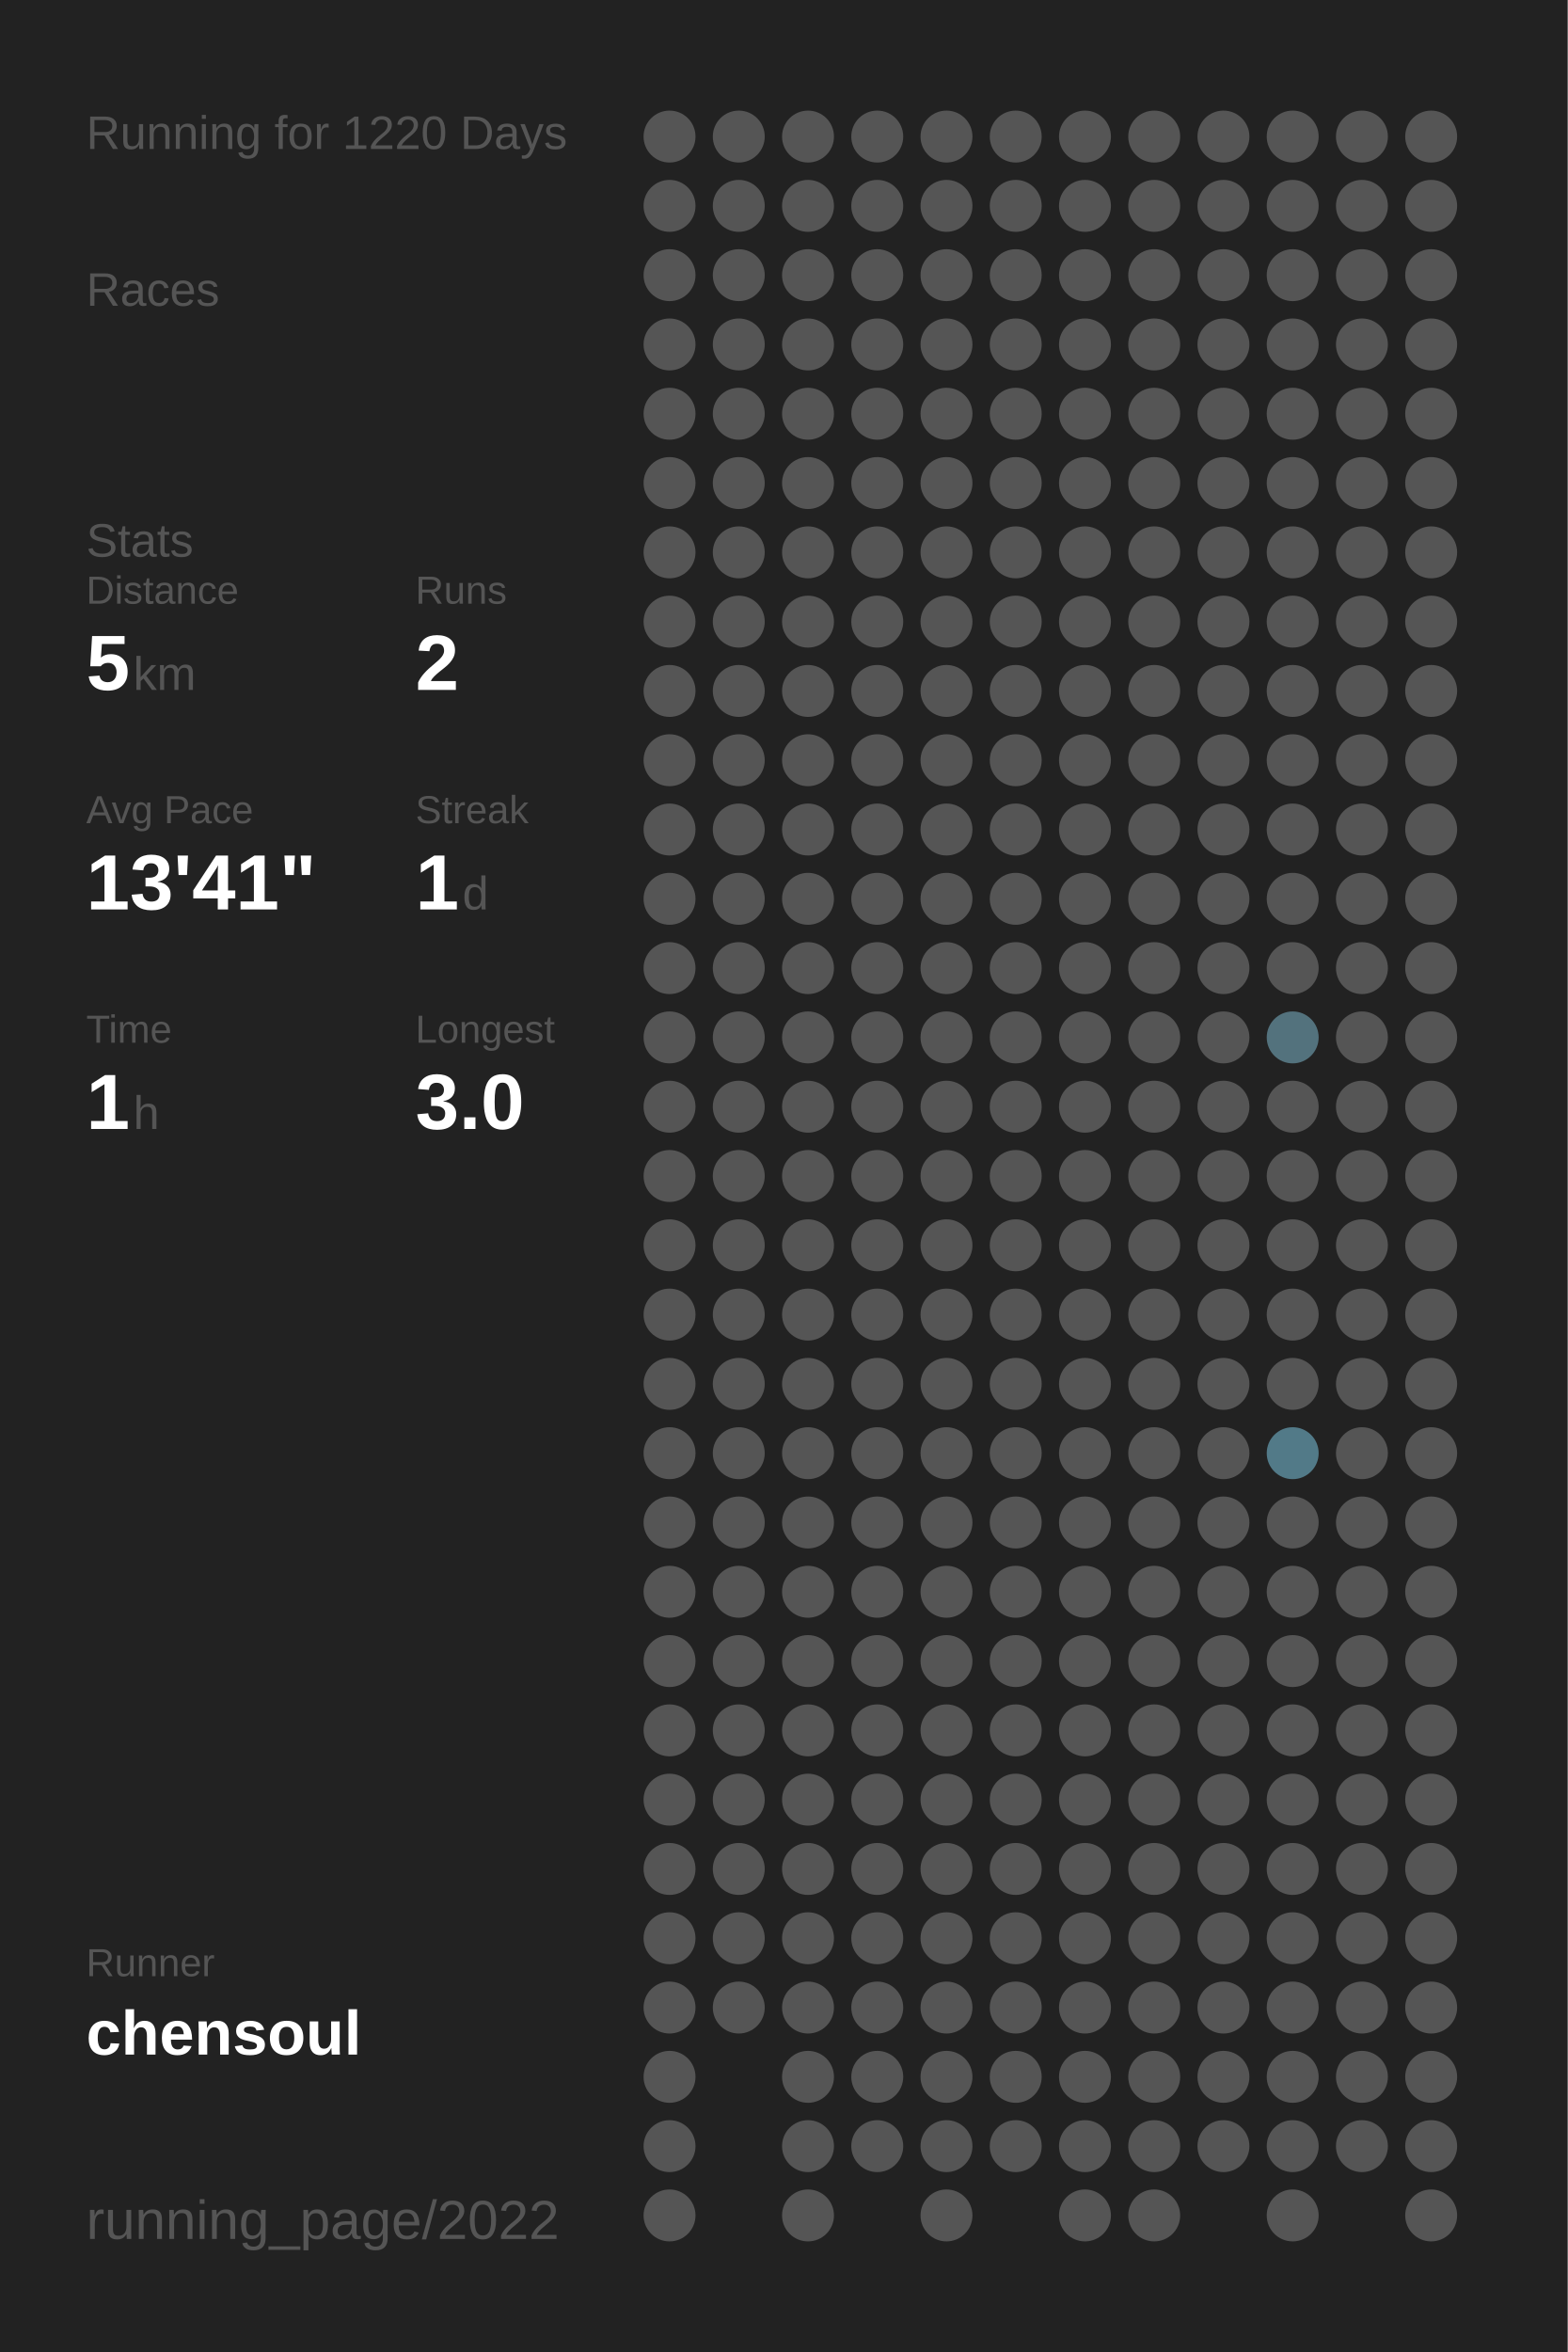
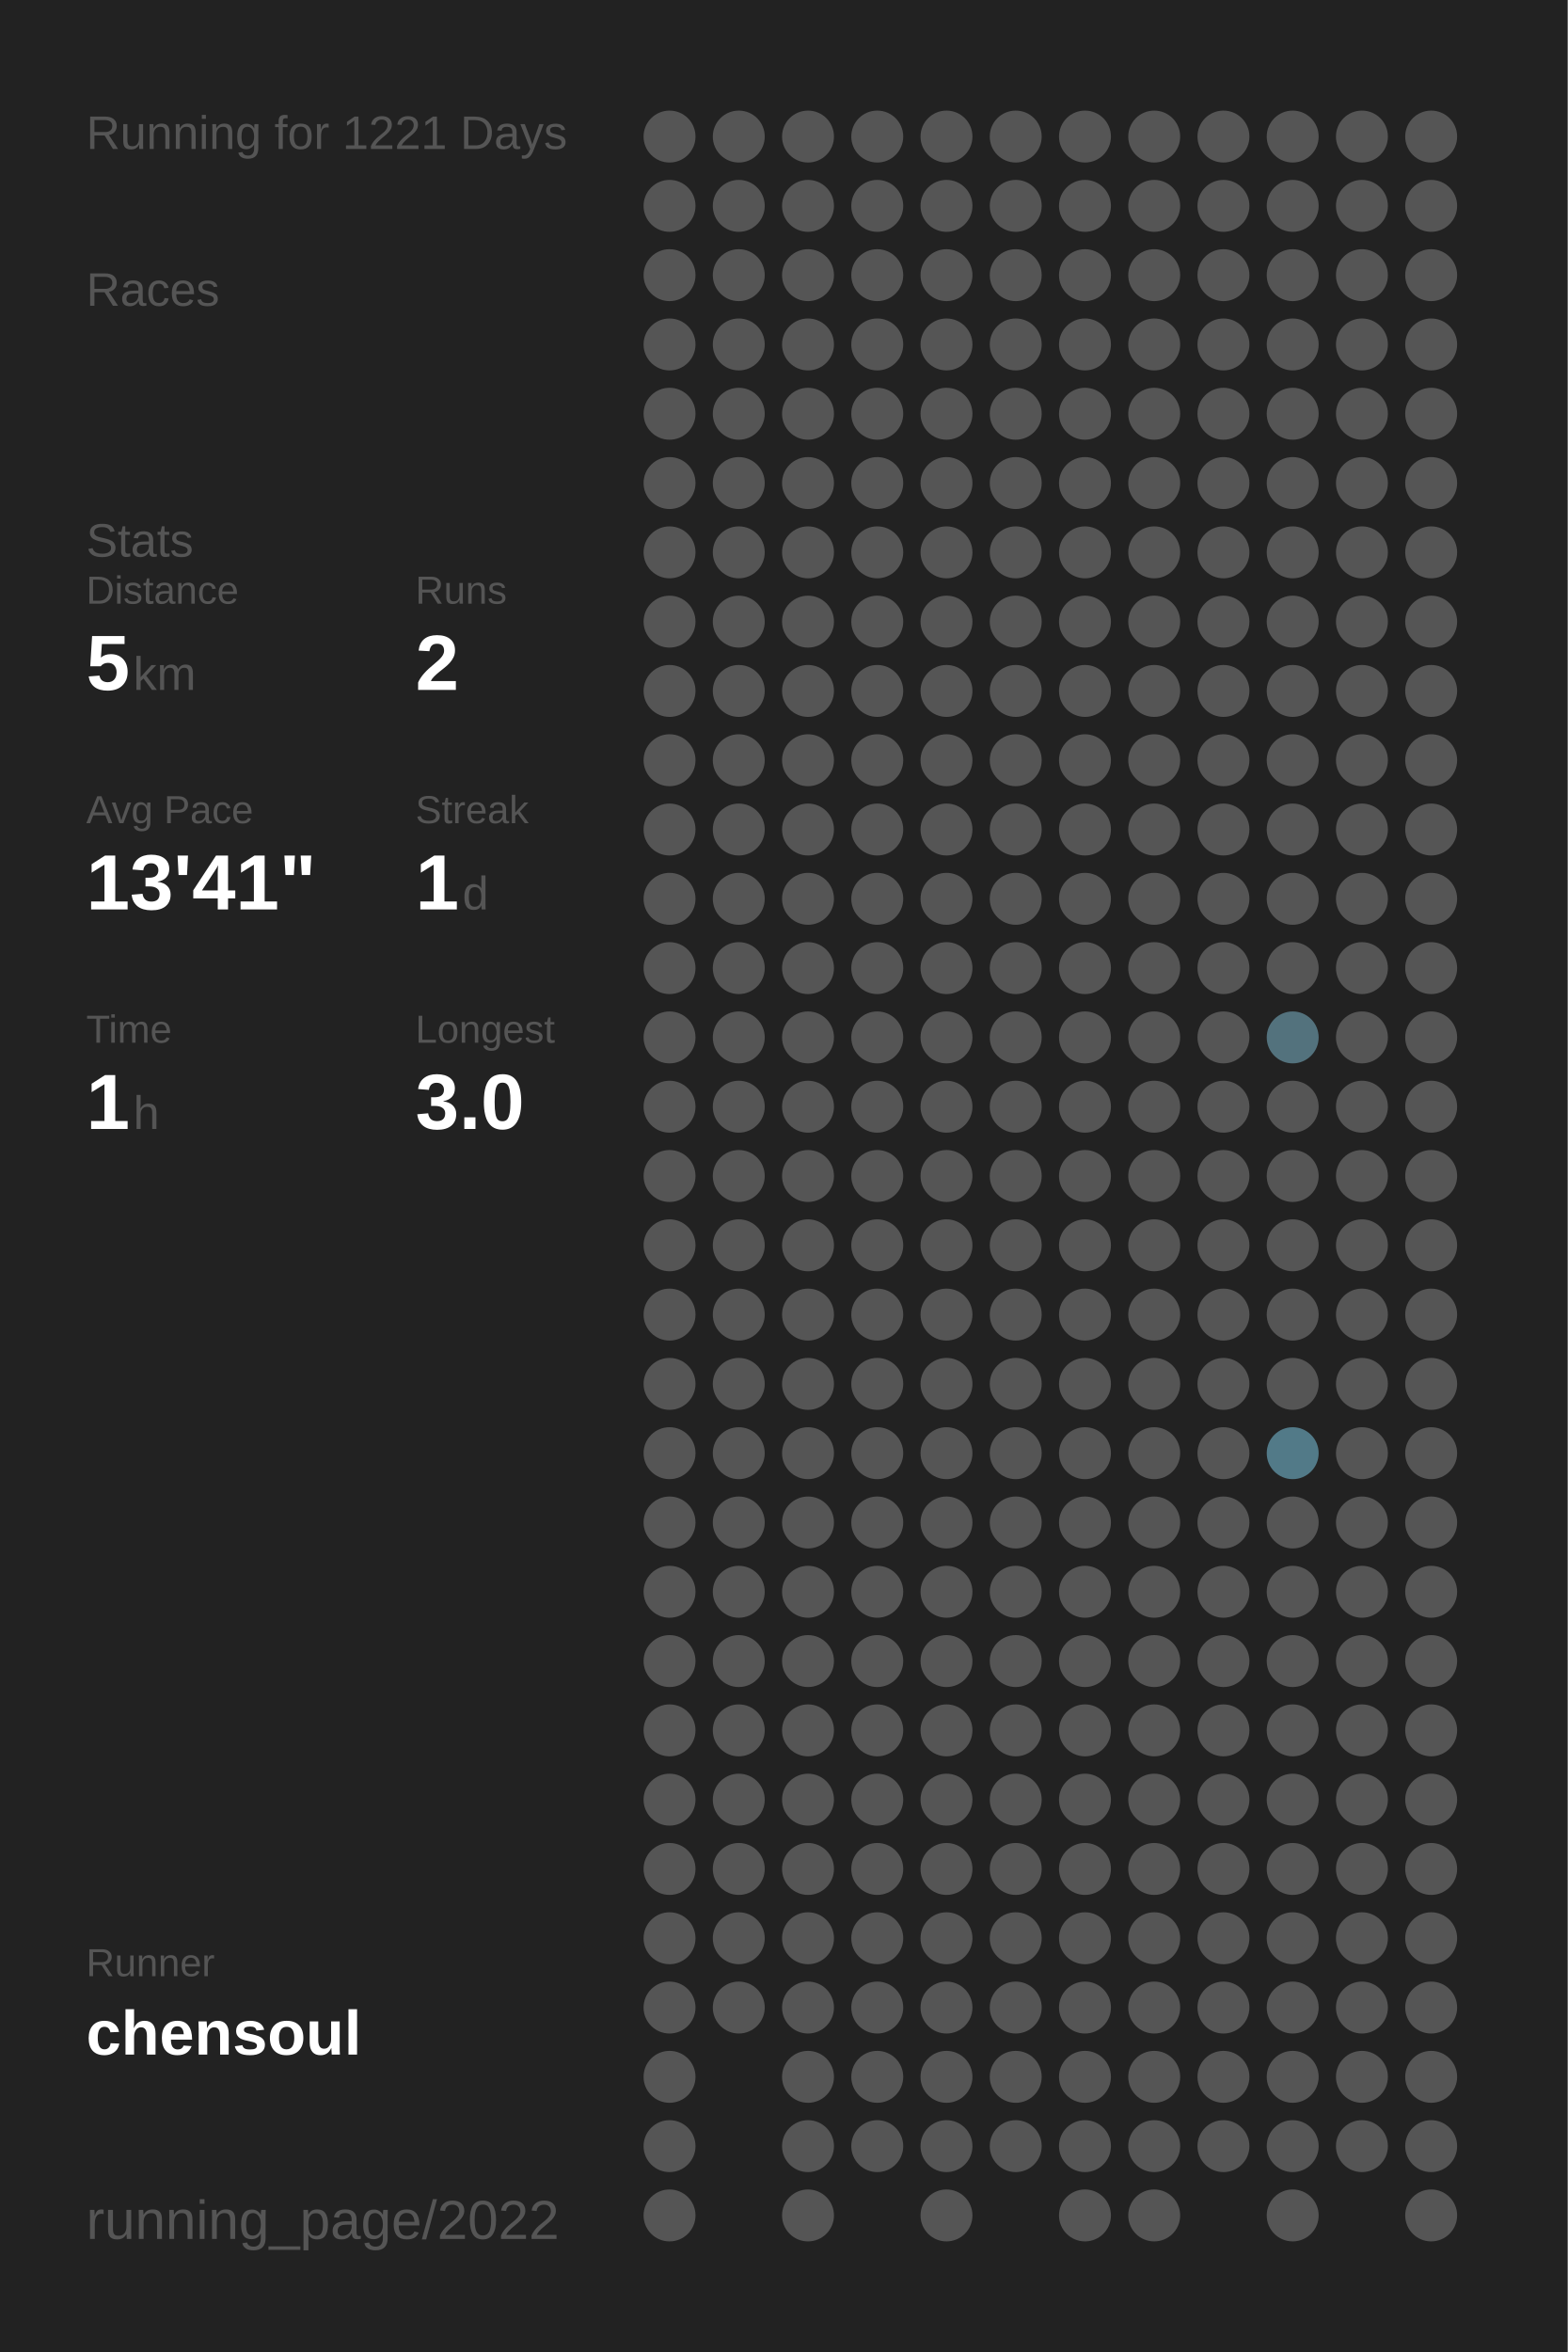
<svg xmlns="http://www.w3.org/2000/svg" baseProfile="full" height="300mm" version="1.1" viewBox="0,0,200,300" width="200mm">
  <defs />
  <rect fill="#222222" height="300" width="200" x="0" y="0" />
-   <text fill="#555555" style="font-size:6px; font-family:Arial;" x="11" y="19">Running for 1220 Days</text>
+   <text fill="#555555" style="font-size:6px; font-family:Arial;" x="11" y="19">Running for 1221 Days</text>
  <text fill="#555555" style="font-size:6px; font-family:Arial;" x="11" y="39">Races</text>
  <text fill="#555555" style="font-size:6px; font-family:Arial;" x="11" y="71">Stats</text>
  <text fill="#555555" style="font-size:5px; font-family:Arial;" x="11" y="77">Distance</text>
  <text fill="#FFFFFF" style="font-size:10px; font-family:Arial; font-weight:bold;" x="11" y="88">5</text>
  <text fill="#555555" style="font-size:6px; font-family:Arial;" x="17" y="88">km</text>
  <text fill="#555555" style="font-size:5px; font-family:Arial;" x="53" y="77">Runs</text>
  <text fill="#FFFFFF" style="font-size:10px; font-family:Arial; font-weight:bold;" x="53" y="88">2</text>
  <text fill="#555555" style="font-size:5px; font-family:Arial;" x="11" y="105">Avg Pace</text>
  <text fill="#FFFFFF" style="font-size:10px; font-family:Arial; font-weight:bold;" x="11" y="116">13'41"</text>
  <text fill="#555555" style="font-size:5px; font-family:Arial;" x="53" y="105">Streak</text>
  <text fill="#FFFFFF" style="font-size:10px; font-family:Arial; font-weight:bold;" x="53" y="116">1</text>
  <text fill="#555555" style="font-size:6px; font-family:Arial;" x="59" y="116">d</text>
  <text fill="#555555" style="font-size:5px; font-family:Arial;" x="11" y="133">Time</text>
  <text fill="#FFFFFF" style="font-size:10px; font-family:Arial; font-weight:bold;" x="11" y="144">1</text>
  <text fill="#555555" style="font-size:6px; font-family:Arial;" x="17" y="144">h</text>
  <text fill="#555555" style="font-size:5px; font-family:Arial;" x="53" y="133">Longest</text>
  <text fill="#FFFFFF" style="font-size:10px; font-family:Arial; font-weight:bold;" x="53" y="144">3.0</text>
  <text fill="#555555" style="font-size:5px; font-family:Arial;" x="11" y="252.065">Runner</text>
  <text fill="#FFFFFF" style="font-size:8px; font-family:Arial; font-weight:bold;" x="11" y="262.065">chensoul</text>
  <text fill="#555555" style="font-size:7px; font-family:Arial;" x="11" y="285.581">running_page/2022</text>
  <circle cx="85.417" cy="17.419" fill="#555555" r="3.312" />
  <circle cx="85.417" cy="26.258" fill="#555555" r="3.312" />
  <circle cx="85.417" cy="35.097" fill="#555555" r="3.312" />
  <circle cx="85.417" cy="43.935" fill="#555555" r="3.312" />
  <circle cx="85.417" cy="52.774" fill="#555555" r="3.312" />
  <circle cx="85.417" cy="61.613" fill="#555555" r="3.312" />
  <circle cx="85.417" cy="70.452" fill="#555555" r="3.312" />
  <circle cx="85.417" cy="79.29" fill="#555555" r="3.312" />
  <circle cx="85.417" cy="88.129" fill="#555555" r="3.312" />
  <circle cx="85.417" cy="96.968" fill="#555555" r="3.312" />
  <circle cx="85.417" cy="105.806" fill="#555555" r="3.312" />
  <circle cx="85.417" cy="114.645" fill="#555555" r="3.312" />
  <circle cx="85.417" cy="123.484" fill="#555555" r="3.312" />
  <circle cx="85.417" cy="132.323" fill="#555555" r="3.312" />
  <circle cx="85.417" cy="141.161" fill="#555555" r="3.312" />
  <circle cx="85.417" cy="150" fill="#555555" r="3.312" />
  <circle cx="85.417" cy="158.839" fill="#555555" r="3.312" />
  <circle cx="85.417" cy="167.677" fill="#555555" r="3.312" />
  <circle cx="85.417" cy="176.516" fill="#555555" r="3.312" />
  <circle cx="85.417" cy="185.355" fill="#555555" r="3.312" />
  <circle cx="85.417" cy="194.194" fill="#555555" r="3.312" />
  <circle cx="85.417" cy="203.032" fill="#555555" r="3.312" />
  <circle cx="85.417" cy="211.871" fill="#555555" r="3.312" />
  <circle cx="85.417" cy="220.71" fill="#555555" r="3.312" />
  <circle cx="85.417" cy="229.548" fill="#555555" r="3.312" />
  <circle cx="85.417" cy="238.387" fill="#555555" r="3.312" />
  <circle cx="85.417" cy="247.226" fill="#555555" r="3.312" />
  <circle cx="85.417" cy="256.065" fill="#555555" r="3.312" />
  <circle cx="85.417" cy="264.903" fill="#555555" r="3.312" />
  <circle cx="85.417" cy="273.742" fill="#555555" r="3.312" />
  <circle cx="85.417" cy="282.581" fill="#555555" r="3.312" />
  <circle cx="94.25" cy="17.419" fill="#555555" r="3.312" />
  <circle cx="94.25" cy="26.258" fill="#555555" r="3.312" />
  <circle cx="94.25" cy="35.097" fill="#555555" r="3.312" />
  <circle cx="94.25" cy="43.935" fill="#555555" r="3.312" />
  <circle cx="94.25" cy="52.774" fill="#555555" r="3.312" />
  <circle cx="94.25" cy="61.613" fill="#555555" r="3.312" />
  <circle cx="94.25" cy="70.452" fill="#555555" r="3.312" />
  <circle cx="94.25" cy="79.29" fill="#555555" r="3.312" />
  <circle cx="94.25" cy="88.129" fill="#555555" r="3.312" />
  <circle cx="94.25" cy="96.968" fill="#555555" r="3.312" />
  <circle cx="94.25" cy="105.806" fill="#555555" r="3.312" />
  <circle cx="94.25" cy="114.645" fill="#555555" r="3.312" />
  <circle cx="94.25" cy="123.484" fill="#555555" r="3.312" />
  <circle cx="94.25" cy="132.323" fill="#555555" r="3.312" />
  <circle cx="94.25" cy="141.161" fill="#555555" r="3.312" />
  <circle cx="94.25" cy="150" fill="#555555" r="3.312" />
  <circle cx="94.25" cy="158.839" fill="#555555" r="3.312" />
  <circle cx="94.25" cy="167.677" fill="#555555" r="3.312" />
  <circle cx="94.25" cy="176.516" fill="#555555" r="3.312" />
  <circle cx="94.25" cy="185.355" fill="#555555" r="3.312" />
  <circle cx="94.25" cy="194.194" fill="#555555" r="3.312" />
  <circle cx="94.25" cy="203.032" fill="#555555" r="3.312" />
  <circle cx="94.25" cy="211.871" fill="#555555" r="3.312" />
  <circle cx="94.25" cy="220.71" fill="#555555" r="3.312" />
  <circle cx="94.25" cy="229.548" fill="#555555" r="3.312" />
  <circle cx="94.25" cy="238.387" fill="#555555" r="3.312" />
  <circle cx="94.25" cy="247.226" fill="#555555" r="3.312" />
  <circle cx="94.25" cy="256.065" fill="#555555" r="3.312" />
  <circle cx="103.083" cy="17.419" fill="#555555" r="3.312" />
  <circle cx="103.083" cy="26.258" fill="#555555" r="3.312" />
  <circle cx="103.083" cy="35.097" fill="#555555" r="3.312" />
  <circle cx="103.083" cy="43.935" fill="#555555" r="3.312" />
  <circle cx="103.083" cy="52.774" fill="#555555" r="3.312" />
  <circle cx="103.083" cy="61.613" fill="#555555" r="3.312" />
  <circle cx="103.083" cy="70.452" fill="#555555" r="3.312" />
  <circle cx="103.083" cy="79.29" fill="#555555" r="3.312" />
  <circle cx="103.083" cy="88.129" fill="#555555" r="3.312" />
  <circle cx="103.083" cy="96.968" fill="#555555" r="3.312" />
  <circle cx="103.083" cy="105.806" fill="#555555" r="3.312" />
  <circle cx="103.083" cy="114.645" fill="#555555" r="3.312" />
  <circle cx="103.083" cy="123.484" fill="#555555" r="3.312" />
  <circle cx="103.083" cy="132.323" fill="#555555" r="3.312" />
  <circle cx="103.083" cy="141.161" fill="#555555" r="3.312" />
  <circle cx="103.083" cy="150" fill="#555555" r="3.312" />
  <circle cx="103.083" cy="158.839" fill="#555555" r="3.312" />
  <circle cx="103.083" cy="167.677" fill="#555555" r="3.312" />
  <circle cx="103.083" cy="176.516" fill="#555555" r="3.312" />
  <circle cx="103.083" cy="185.355" fill="#555555" r="3.312" />
  <circle cx="103.083" cy="194.194" fill="#555555" r="3.312" />
  <circle cx="103.083" cy="203.032" fill="#555555" r="3.312" />
  <circle cx="103.083" cy="211.871" fill="#555555" r="3.312" />
  <circle cx="103.083" cy="220.71" fill="#555555" r="3.312" />
  <circle cx="103.083" cy="229.548" fill="#555555" r="3.312" />
  <circle cx="103.083" cy="238.387" fill="#555555" r="3.312" />
  <circle cx="103.083" cy="247.226" fill="#555555" r="3.312" />
  <circle cx="103.083" cy="256.065" fill="#555555" r="3.312" />
  <circle cx="103.083" cy="264.903" fill="#555555" r="3.312" />
  <circle cx="103.083" cy="273.742" fill="#555555" r="3.312" />
  <circle cx="103.083" cy="282.581" fill="#555555" r="3.312" />
  <circle cx="111.917" cy="17.419" fill="#555555" r="3.312" />
  <circle cx="111.917" cy="26.258" fill="#555555" r="3.312" />
  <circle cx="111.917" cy="35.097" fill="#555555" r="3.312" />
  <circle cx="111.917" cy="43.935" fill="#555555" r="3.312" />
  <circle cx="111.917" cy="52.774" fill="#555555" r="3.312" />
  <circle cx="111.917" cy="61.613" fill="#555555" r="3.312" />
  <circle cx="111.917" cy="70.452" fill="#555555" r="3.312" />
  <circle cx="111.917" cy="79.29" fill="#555555" r="3.312" />
  <circle cx="111.917" cy="88.129" fill="#555555" r="3.312" />
  <circle cx="111.917" cy="96.968" fill="#555555" r="3.312" />
  <circle cx="111.917" cy="105.806" fill="#555555" r="3.312" />
  <circle cx="111.917" cy="114.645" fill="#555555" r="3.312" />
  <circle cx="111.917" cy="123.484" fill="#555555" r="3.312" />
  <circle cx="111.917" cy="132.323" fill="#555555" r="3.312" />
  <circle cx="111.917" cy="141.161" fill="#555555" r="3.312" />
  <circle cx="111.917" cy="150" fill="#555555" r="3.312" />
  <circle cx="111.917" cy="158.839" fill="#555555" r="3.312" />
  <circle cx="111.917" cy="167.677" fill="#555555" r="3.312" />
  <circle cx="111.917" cy="176.516" fill="#555555" r="3.312" />
  <circle cx="111.917" cy="185.355" fill="#555555" r="3.312" />
  <circle cx="111.917" cy="194.194" fill="#555555" r="3.312" />
  <circle cx="111.917" cy="203.032" fill="#555555" r="3.312" />
  <circle cx="111.917" cy="211.871" fill="#555555" r="3.312" />
  <circle cx="111.917" cy="220.71" fill="#555555" r="3.312" />
  <circle cx="111.917" cy="229.548" fill="#555555" r="3.312" />
  <circle cx="111.917" cy="238.387" fill="#555555" r="3.312" />
  <circle cx="111.917" cy="247.226" fill="#555555" r="3.312" />
  <circle cx="111.917" cy="256.065" fill="#555555" r="3.312" />
  <circle cx="111.917" cy="264.903" fill="#555555" r="3.312" />
  <circle cx="111.917" cy="273.742" fill="#555555" r="3.312" />
  <circle cx="120.75" cy="17.419" fill="#555555" r="3.312" />
  <circle cx="120.75" cy="26.258" fill="#555555" r="3.312" />
  <circle cx="120.75" cy="35.097" fill="#555555" r="3.312" />
  <circle cx="120.75" cy="43.935" fill="#555555" r="3.312" />
  <circle cx="120.75" cy="52.774" fill="#555555" r="3.312" />
  <circle cx="120.75" cy="61.613" fill="#555555" r="3.312" />
  <circle cx="120.75" cy="70.452" fill="#555555" r="3.312" />
  <circle cx="120.75" cy="79.29" fill="#555555" r="3.312" />
  <circle cx="120.75" cy="88.129" fill="#555555" r="3.312" />
  <circle cx="120.75" cy="96.968" fill="#555555" r="3.312" />
  <circle cx="120.75" cy="105.806" fill="#555555" r="3.312" />
  <circle cx="120.75" cy="114.645" fill="#555555" r="3.312" />
  <circle cx="120.75" cy="123.484" fill="#555555" r="3.312" />
  <circle cx="120.75" cy="132.323" fill="#555555" r="3.312" />
  <circle cx="120.75" cy="141.161" fill="#555555" r="3.312" />
  <circle cx="120.75" cy="150" fill="#555555" r="3.312" />
  <circle cx="120.75" cy="158.839" fill="#555555" r="3.312" />
  <circle cx="120.75" cy="167.677" fill="#555555" r="3.312" />
  <circle cx="120.75" cy="176.516" fill="#555555" r="3.312" />
  <circle cx="120.75" cy="185.355" fill="#555555" r="3.312" />
  <circle cx="120.75" cy="194.194" fill="#555555" r="3.312" />
  <circle cx="120.75" cy="203.032" fill="#555555" r="3.312" />
  <circle cx="120.75" cy="211.871" fill="#555555" r="3.312" />
  <circle cx="120.75" cy="220.71" fill="#555555" r="3.312" />
  <circle cx="120.75" cy="229.548" fill="#555555" r="3.312" />
  <circle cx="120.75" cy="238.387" fill="#555555" r="3.312" />
  <circle cx="120.75" cy="247.226" fill="#555555" r="3.312" />
  <circle cx="120.75" cy="256.065" fill="#555555" r="3.312" />
  <circle cx="120.75" cy="264.903" fill="#555555" r="3.312" />
  <circle cx="120.75" cy="273.742" fill="#555555" r="3.312" />
  <circle cx="120.75" cy="282.581" fill="#555555" r="3.312" />
  <circle cx="129.583" cy="17.419" fill="#555555" r="3.312" />
  <circle cx="129.583" cy="26.258" fill="#555555" r="3.312" />
  <circle cx="129.583" cy="35.097" fill="#555555" r="3.312" />
  <circle cx="129.583" cy="43.935" fill="#555555" r="3.312" />
  <circle cx="129.583" cy="52.774" fill="#555555" r="3.312" />
  <circle cx="129.583" cy="61.613" fill="#555555" r="3.312" />
  <circle cx="129.583" cy="70.452" fill="#555555" r="3.312" />
  <circle cx="129.583" cy="79.29" fill="#555555" r="3.312" />
  <circle cx="129.583" cy="88.129" fill="#555555" r="3.312" />
  <circle cx="129.583" cy="96.968" fill="#555555" r="3.312" />
  <circle cx="129.583" cy="105.806" fill="#555555" r="3.312" />
  <circle cx="129.583" cy="114.645" fill="#555555" r="3.312" />
  <circle cx="129.583" cy="123.484" fill="#555555" r="3.312" />
  <circle cx="129.583" cy="132.323" fill="#555555" r="3.312" />
  <circle cx="129.583" cy="141.161" fill="#555555" r="3.312" />
  <circle cx="129.583" cy="150" fill="#555555" r="3.312" />
  <circle cx="129.583" cy="158.839" fill="#555555" r="3.312" />
  <circle cx="129.583" cy="167.677" fill="#555555" r="3.312" />
  <circle cx="129.583" cy="176.516" fill="#555555" r="3.312" />
  <circle cx="129.583" cy="185.355" fill="#555555" r="3.312" />
  <circle cx="129.583" cy="194.194" fill="#555555" r="3.312" />
  <circle cx="129.583" cy="203.032" fill="#555555" r="3.312" />
  <circle cx="129.583" cy="211.871" fill="#555555" r="3.312" />
  <circle cx="129.583" cy="220.71" fill="#555555" r="3.312" />
  <circle cx="129.583" cy="229.548" fill="#555555" r="3.312" />
  <circle cx="129.583" cy="238.387" fill="#555555" r="3.312" />
  <circle cx="129.583" cy="247.226" fill="#555555" r="3.312" />
  <circle cx="129.583" cy="256.065" fill="#555555" r="3.312" />
  <circle cx="129.583" cy="264.903" fill="#555555" r="3.312" />
  <circle cx="129.583" cy="273.742" fill="#555555" r="3.312" />
  <circle cx="138.417" cy="17.419" fill="#555555" r="3.312" />
  <circle cx="138.417" cy="26.258" fill="#555555" r="3.312" />
  <circle cx="138.417" cy="35.097" fill="#555555" r="3.312" />
  <circle cx="138.417" cy="43.935" fill="#555555" r="3.312" />
  <circle cx="138.417" cy="52.774" fill="#555555" r="3.312" />
  <circle cx="138.417" cy="61.613" fill="#555555" r="3.312" />
  <circle cx="138.417" cy="70.452" fill="#555555" r="3.312" />
  <circle cx="138.417" cy="79.29" fill="#555555" r="3.312" />
  <circle cx="138.417" cy="88.129" fill="#555555" r="3.312" />
  <circle cx="138.417" cy="96.968" fill="#555555" r="3.312" />
  <circle cx="138.417" cy="105.806" fill="#555555" r="3.312" />
  <circle cx="138.417" cy="114.645" fill="#555555" r="3.312" />
  <circle cx="138.417" cy="123.484" fill="#555555" r="3.312" />
  <circle cx="138.417" cy="132.323" fill="#555555" r="3.312" />
  <circle cx="138.417" cy="141.161" fill="#555555" r="3.312" />
  <circle cx="138.417" cy="150" fill="#555555" r="3.312" />
  <circle cx="138.417" cy="158.839" fill="#555555" r="3.312" />
  <circle cx="138.417" cy="167.677" fill="#555555" r="3.312" />
  <circle cx="138.417" cy="176.516" fill="#555555" r="3.312" />
  <circle cx="138.417" cy="185.355" fill="#555555" r="3.312" />
  <circle cx="138.417" cy="194.194" fill="#555555" r="3.312" />
  <circle cx="138.417" cy="203.032" fill="#555555" r="3.312" />
  <circle cx="138.417" cy="211.871" fill="#555555" r="3.312" />
  <circle cx="138.417" cy="220.71" fill="#555555" r="3.312" />
  <circle cx="138.417" cy="229.548" fill="#555555" r="3.312" />
  <circle cx="138.417" cy="238.387" fill="#555555" r="3.312" />
  <circle cx="138.417" cy="247.226" fill="#555555" r="3.312" />
  <circle cx="138.417" cy="256.065" fill="#555555" r="3.312" />
  <circle cx="138.417" cy="264.903" fill="#555555" r="3.312" />
  <circle cx="138.417" cy="273.742" fill="#555555" r="3.312" />
  <circle cx="138.417" cy="282.581" fill="#555555" r="3.312" />
  <circle cx="147.25" cy="17.419" fill="#555555" r="3.312" />
  <circle cx="147.25" cy="26.258" fill="#555555" r="3.312" />
  <circle cx="147.25" cy="35.097" fill="#555555" r="3.312" />
  <circle cx="147.25" cy="43.935" fill="#555555" r="3.312" />
  <circle cx="147.25" cy="52.774" fill="#555555" r="3.312" />
  <circle cx="147.25" cy="61.613" fill="#555555" r="3.312" />
  <circle cx="147.25" cy="70.452" fill="#555555" r="3.312" />
  <circle cx="147.25" cy="79.29" fill="#555555" r="3.312" />
  <circle cx="147.25" cy="88.129" fill="#555555" r="3.312" />
  <circle cx="147.25" cy="96.968" fill="#555555" r="3.312" />
  <circle cx="147.25" cy="105.806" fill="#555555" r="3.312" />
  <circle cx="147.25" cy="114.645" fill="#555555" r="3.312" />
  <circle cx="147.25" cy="123.484" fill="#555555" r="3.312" />
  <circle cx="147.25" cy="132.323" fill="#555555" r="3.312" />
  <circle cx="147.25" cy="141.161" fill="#555555" r="3.312" />
  <circle cx="147.25" cy="150" fill="#555555" r="3.312" />
  <circle cx="147.25" cy="158.839" fill="#555555" r="3.312" />
  <circle cx="147.25" cy="167.677" fill="#555555" r="3.312" />
  <circle cx="147.25" cy="176.516" fill="#555555" r="3.312" />
  <circle cx="147.25" cy="185.355" fill="#555555" r="3.312" />
  <circle cx="147.25" cy="194.194" fill="#555555" r="3.312" />
  <circle cx="147.25" cy="203.032" fill="#555555" r="3.312" />
  <circle cx="147.25" cy="211.871" fill="#555555" r="3.312" />
  <circle cx="147.25" cy="220.71" fill="#555555" r="3.312" />
  <circle cx="147.25" cy="229.548" fill="#555555" r="3.312" />
  <circle cx="147.25" cy="238.387" fill="#555555" r="3.312" />
  <circle cx="147.25" cy="247.226" fill="#555555" r="3.312" />
  <circle cx="147.25" cy="256.065" fill="#555555" r="3.312" />
  <circle cx="147.25" cy="264.903" fill="#555555" r="3.312" />
  <circle cx="147.25" cy="273.742" fill="#555555" r="3.312" />
  <circle cx="147.25" cy="282.581" fill="#555555" r="3.312" />
  <circle cx="156.083" cy="17.419" fill="#555555" r="3.312" />
  <circle cx="156.083" cy="26.258" fill="#555555" r="3.312" />
  <circle cx="156.083" cy="35.097" fill="#555555" r="3.312" />
  <circle cx="156.083" cy="43.935" fill="#555555" r="3.312" />
  <circle cx="156.083" cy="52.774" fill="#555555" r="3.312" />
  <circle cx="156.083" cy="61.613" fill="#555555" r="3.312" />
  <circle cx="156.083" cy="70.452" fill="#555555" r="3.312" />
  <circle cx="156.083" cy="79.29" fill="#555555" r="3.312" />
  <circle cx="156.083" cy="88.129" fill="#555555" r="3.312" />
  <circle cx="156.083" cy="96.968" fill="#555555" r="3.312" />
  <circle cx="156.083" cy="105.806" fill="#555555" r="3.312" />
  <circle cx="156.083" cy="114.645" fill="#555555" r="3.312" />
  <circle cx="156.083" cy="123.484" fill="#555555" r="3.312" />
  <circle cx="156.083" cy="132.323" fill="#555555" r="3.312" />
  <circle cx="156.083" cy="141.161" fill="#555555" r="3.312" />
  <circle cx="156.083" cy="150" fill="#555555" r="3.312" />
  <circle cx="156.083" cy="158.839" fill="#555555" r="3.312" />
  <circle cx="156.083" cy="167.677" fill="#555555" r="3.312" />
  <circle cx="156.083" cy="176.516" fill="#555555" r="3.312" />
  <circle cx="156.083" cy="185.355" fill="#555555" r="3.312" />
  <circle cx="156.083" cy="194.194" fill="#555555" r="3.312" />
  <circle cx="156.083" cy="203.032" fill="#555555" r="3.312" />
  <circle cx="156.083" cy="211.871" fill="#555555" r="3.312" />
  <circle cx="156.083" cy="220.71" fill="#555555" r="3.312" />
  <circle cx="156.083" cy="229.548" fill="#555555" r="3.312" />
  <circle cx="156.083" cy="238.387" fill="#555555" r="3.312" />
  <circle cx="156.083" cy="247.226" fill="#555555" r="3.312" />
  <circle cx="156.083" cy="256.065" fill="#555555" r="3.312" />
  <circle cx="156.083" cy="264.903" fill="#555555" r="3.312" />
  <circle cx="156.083" cy="273.742" fill="#555555" r="3.312" />
  <circle cx="164.917" cy="17.419" fill="#555555" r="3.312" />
  <circle cx="164.917" cy="26.258" fill="#555555" r="3.312" />
  <circle cx="164.917" cy="35.097" fill="#555555" r="3.312" />
  <circle cx="164.917" cy="43.935" fill="#555555" r="3.312" />
  <circle cx="164.917" cy="52.774" fill="#555555" r="3.312" />
  <circle cx="164.917" cy="61.613" fill="#555555" r="3.312" />
  <circle cx="164.917" cy="70.452" fill="#555555" r="3.312" />
  <circle cx="164.917" cy="79.29" fill="#555555" r="3.312" />
  <circle cx="164.917" cy="88.129" fill="#555555" r="3.312" />
  <circle cx="164.917" cy="96.968" fill="#555555" r="3.312" />
  <circle cx="164.917" cy="105.806" fill="#555555" r="3.312" />
  <circle cx="164.917" cy="114.645" fill="#555555" r="3.312" />
  <circle cx="164.917" cy="123.484" fill="#555555" r="3.312" />
  <circle cx="164.917" cy="132.323" fill="#53727d" r="3.312" />
  <circle cx="164.917" cy="141.161" fill="#555555" r="3.312" />
  <circle cx="164.917" cy="150" fill="#555555" r="3.312" />
  <circle cx="164.917" cy="158.839" fill="#555555" r="3.312" />
  <circle cx="164.917" cy="167.677" fill="#555555" r="3.312" />
  <circle cx="164.917" cy="176.516" fill="#555555" r="3.312" />
  <circle cx="164.917" cy="185.355" fill="#527a88" r="3.312" />
  <circle cx="164.917" cy="194.194" fill="#555555" r="3.312" />
  <circle cx="164.917" cy="203.032" fill="#555555" r="3.312" />
  <circle cx="164.917" cy="211.871" fill="#555555" r="3.312" />
  <circle cx="164.917" cy="220.71" fill="#555555" r="3.312" />
  <circle cx="164.917" cy="229.548" fill="#555555" r="3.312" />
  <circle cx="164.917" cy="238.387" fill="#555555" r="3.312" />
  <circle cx="164.917" cy="247.226" fill="#555555" r="3.312" />
  <circle cx="164.917" cy="256.065" fill="#555555" r="3.312" />
  <circle cx="164.917" cy="264.903" fill="#555555" r="3.312" />
  <circle cx="164.917" cy="273.742" fill="#555555" r="3.312" />
  <circle cx="164.917" cy="282.581" fill="#555555" r="3.312" />
  <circle cx="173.75" cy="17.419" fill="#555555" r="3.312" />
  <circle cx="173.75" cy="26.258" fill="#555555" r="3.312" />
  <circle cx="173.75" cy="35.097" fill="#555555" r="3.312" />
  <circle cx="173.75" cy="43.935" fill="#555555" r="3.312" />
  <circle cx="173.75" cy="52.774" fill="#555555" r="3.312" />
  <circle cx="173.75" cy="61.613" fill="#555555" r="3.312" />
  <circle cx="173.75" cy="70.452" fill="#555555" r="3.312" />
  <circle cx="173.75" cy="79.29" fill="#555555" r="3.312" />
  <circle cx="173.75" cy="88.129" fill="#555555" r="3.312" />
  <circle cx="173.75" cy="96.968" fill="#555555" r="3.312" />
  <circle cx="173.75" cy="105.806" fill="#555555" r="3.312" />
  <circle cx="173.75" cy="114.645" fill="#555555" r="3.312" />
  <circle cx="173.75" cy="123.484" fill="#555555" r="3.312" />
  <circle cx="173.75" cy="132.323" fill="#555555" r="3.312" />
  <circle cx="173.75" cy="141.161" fill="#555555" r="3.312" />
  <circle cx="173.75" cy="150" fill="#555555" r="3.312" />
  <circle cx="173.75" cy="158.839" fill="#555555" r="3.312" />
  <circle cx="173.75" cy="167.677" fill="#555555" r="3.312" />
  <circle cx="173.75" cy="176.516" fill="#555555" r="3.312" />
  <circle cx="173.75" cy="185.355" fill="#555555" r="3.312" />
  <circle cx="173.75" cy="194.194" fill="#555555" r="3.312" />
  <circle cx="173.75" cy="203.032" fill="#555555" r="3.312" />
  <circle cx="173.75" cy="211.871" fill="#555555" r="3.312" />
  <circle cx="173.75" cy="220.71" fill="#555555" r="3.312" />
  <circle cx="173.75" cy="229.548" fill="#555555" r="3.312" />
  <circle cx="173.75" cy="238.387" fill="#555555" r="3.312" />
  <circle cx="173.75" cy="247.226" fill="#555555" r="3.312" />
  <circle cx="173.75" cy="256.065" fill="#555555" r="3.312" />
  <circle cx="173.75" cy="264.903" fill="#555555" r="3.312" />
  <circle cx="173.75" cy="273.742" fill="#555555" r="3.312" />
  <circle cx="182.583" cy="17.419" fill="#555555" r="3.312" />
  <circle cx="182.583" cy="26.258" fill="#555555" r="3.312" />
  <circle cx="182.583" cy="35.097" fill="#555555" r="3.312" />
  <circle cx="182.583" cy="43.935" fill="#555555" r="3.312" />
  <circle cx="182.583" cy="52.774" fill="#555555" r="3.312" />
  <circle cx="182.583" cy="61.613" fill="#555555" r="3.312" />
  <circle cx="182.583" cy="70.452" fill="#555555" r="3.312" />
  <circle cx="182.583" cy="79.29" fill="#555555" r="3.312" />
  <circle cx="182.583" cy="88.129" fill="#555555" r="3.312" />
  <circle cx="182.583" cy="96.968" fill="#555555" r="3.312" />
  <circle cx="182.583" cy="105.806" fill="#555555" r="3.312" />
  <circle cx="182.583" cy="114.645" fill="#555555" r="3.312" />
  <circle cx="182.583" cy="123.484" fill="#555555" r="3.312" />
  <circle cx="182.583" cy="132.323" fill="#555555" r="3.312" />
  <circle cx="182.583" cy="141.161" fill="#555555" r="3.312" />
  <circle cx="182.583" cy="150" fill="#555555" r="3.312" />
  <circle cx="182.583" cy="158.839" fill="#555555" r="3.312" />
  <circle cx="182.583" cy="167.677" fill="#555555" r="3.312" />
  <circle cx="182.583" cy="176.516" fill="#555555" r="3.312" />
  <circle cx="182.583" cy="185.355" fill="#555555" r="3.312" />
  <circle cx="182.583" cy="194.194" fill="#555555" r="3.312" />
  <circle cx="182.583" cy="203.032" fill="#555555" r="3.312" />
  <circle cx="182.583" cy="211.871" fill="#555555" r="3.312" />
  <circle cx="182.583" cy="220.71" fill="#555555" r="3.312" />
  <circle cx="182.583" cy="229.548" fill="#555555" r="3.312" />
  <circle cx="182.583" cy="238.387" fill="#555555" r="3.312" />
  <circle cx="182.583" cy="247.226" fill="#555555" r="3.312" />
  <circle cx="182.583" cy="256.065" fill="#555555" r="3.312" />
  <circle cx="182.583" cy="264.903" fill="#555555" r="3.312" />
  <circle cx="182.583" cy="273.742" fill="#555555" r="3.312" />
  <circle cx="182.583" cy="282.581" fill="#555555" r="3.312" />
</svg>
